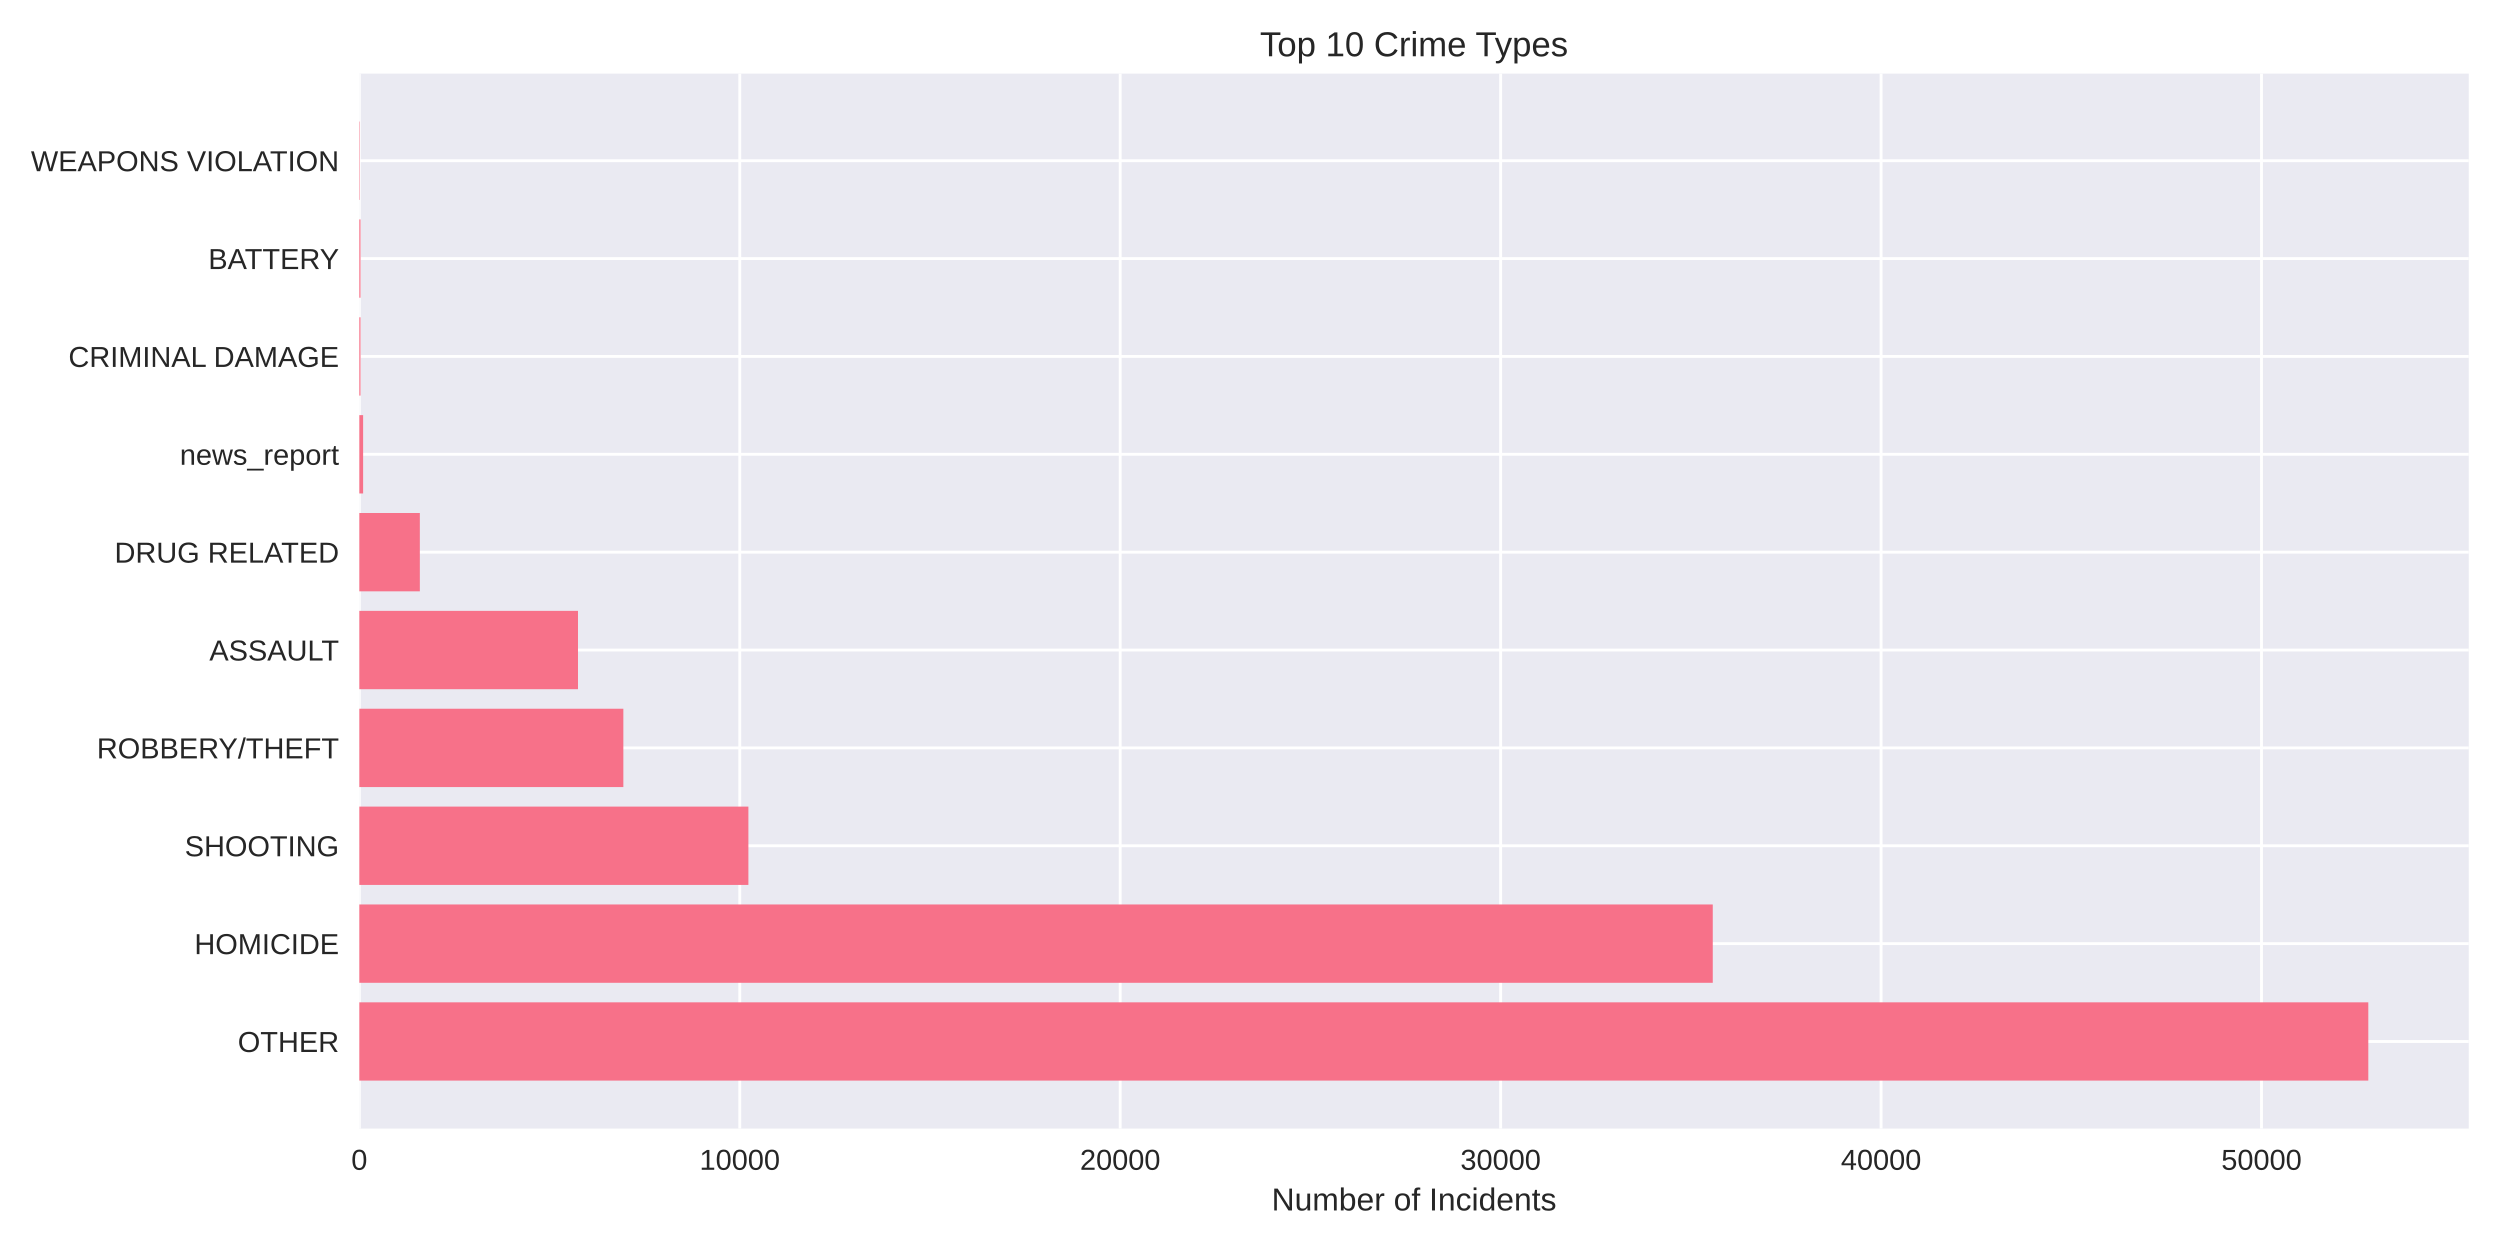
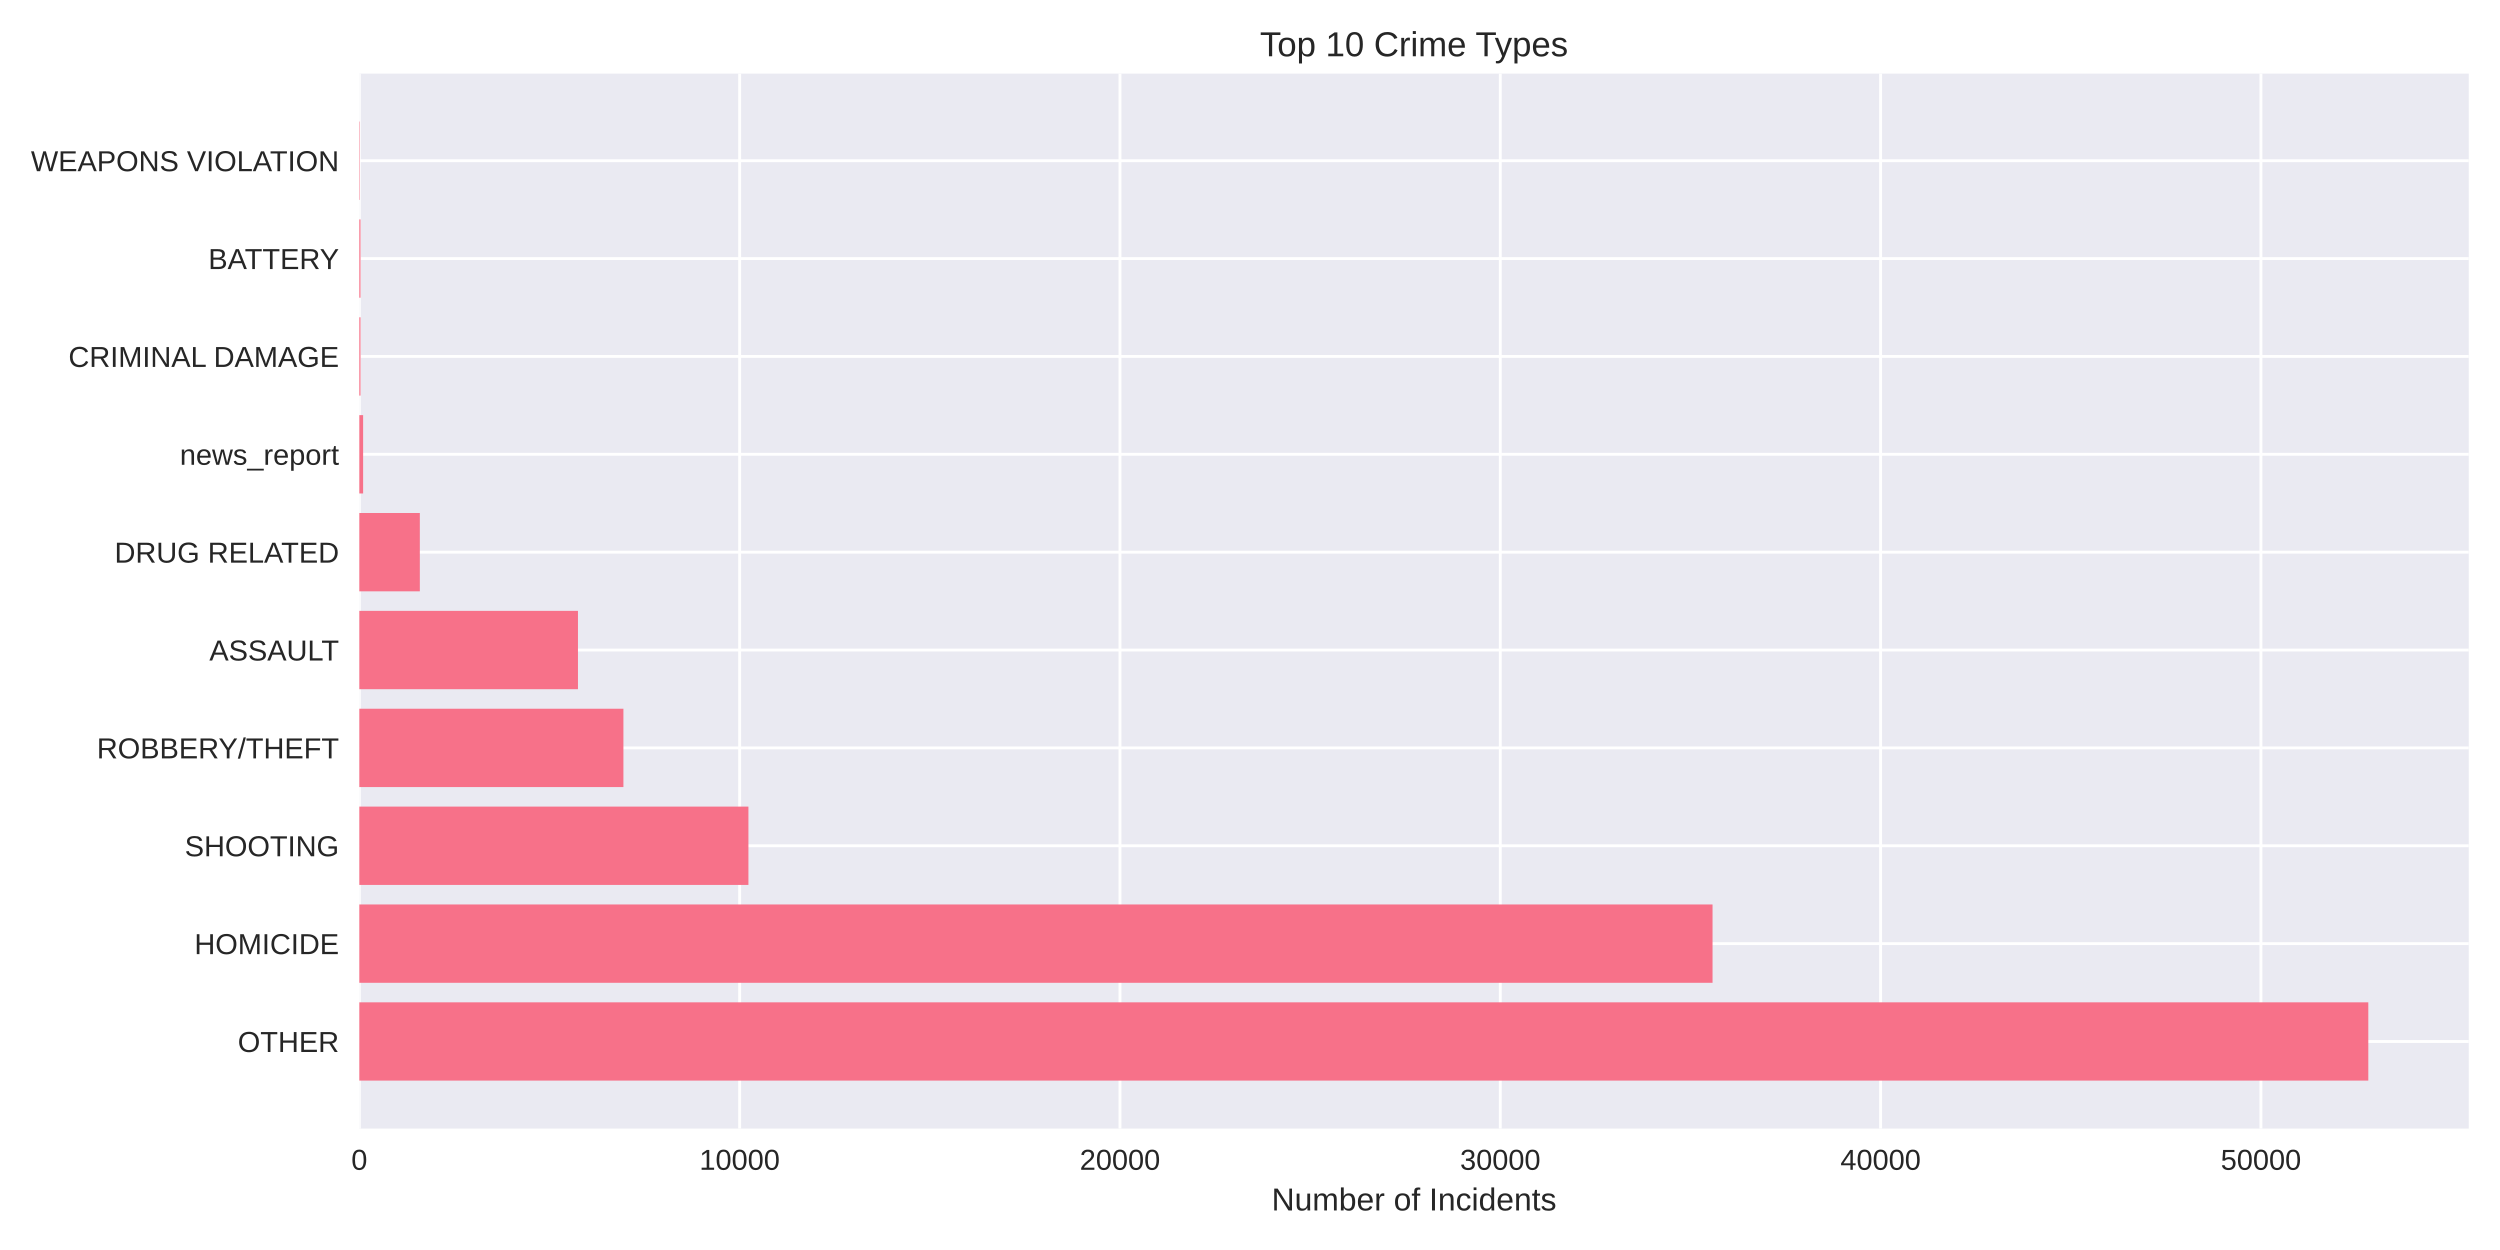
<svg xmlns="http://www.w3.org/2000/svg" width="864pt" height="432pt" viewBox="0 0 864 432" version="1.1">
  <defs>
    <style type="text/css">*{stroke-linejoin: round; stroke-linecap: butt}</style>
  </defs>
  <g id="figure_1">
    <g id="patch_1">
      <path d="M 0 432  L 864 432  L 864 0  L 0 0  z " style="fill: #ffffff" />
    </g>
    <g id="axes_1">
      <g id="patch_2">
        <path d="M 124.18 390.04  L 853.2 390.04  L 853.2 25.44  L 124.18 25.44  z " style="fill: #eaeaf2" />
      </g>
      <g id="matplotlib.axis_1">
        <g id="xtick_1">
          <g id="line2d_1">
-             <path d="M 124.18 390.04  L 124.18 25.44  " clip-path="url(#p8aa9452d31)" style="fill: none; stroke: #ffffff; stroke-linecap: round" />
+             <path d="M 124.18 390.04  L 124.18 25.44  " clip-path="url(#p108ba216e3)" style="fill: none; stroke: #ffffff; stroke-linecap: round" />
          </g>
          <g id="line2d_2" />
          <g id="text_1">
            <text style="fill: #262626; font: 10px 'Arial', 'Liberation Sans', 'DejaVu Sans', 'Bitstream Vera Sans', sans-serif; text-anchor: middle" x="124.18" y="404.287" transform="rotate(-0 124.18 404.2869)">0</text>
          </g>
        </g>
        <g id="xtick_2">
          <g id="line2d_3">
-             <path d="M 255.66 390.04  L 255.66 25.44  " clip-path="url(#p8aa9452d31)" style="fill: none; stroke: #ffffff; stroke-linecap: round" />
+             <path d="M 255.62 390.04  L 255.62 25.44  " clip-path="url(#p108ba216e3)" style="fill: none; stroke: #ffffff; stroke-linecap: round" />
          </g>
          <g id="line2d_4" />
          <g id="text_2">
-             <text style="fill: #262626; font: 10px 'Arial', 'Liberation Sans', 'DejaVu Sans', 'Bitstream Vera Sans', sans-serif; text-anchor: middle" x="255.66" y="404.287" transform="rotate(-0 255.6597 404.2869)">10000</text>
+             <text style="fill: #262626; font: 10px 'Arial', 'Liberation Sans', 'DejaVu Sans', 'Bitstream Vera Sans', sans-serif; text-anchor: middle" x="255.62" y="404.287" transform="rotate(-0 255.6199 404.2869)">10000</text>
          </g>
        </g>
        <g id="xtick_3">
          <g id="line2d_5">
-             <path d="M 387.139 390.04  L 387.139 25.44  " clip-path="url(#p8aa9452d31)" style="fill: none; stroke: #ffffff; stroke-linecap: round" />
+             <path d="M 387.06 390.04  L 387.06 25.44  " clip-path="url(#p108ba216e3)" style="fill: none; stroke: #ffffff; stroke-linecap: round" />
          </g>
          <g id="line2d_6" />
          <g id="text_3">
-             <text style="fill: #262626; font: 10px 'Arial', 'Liberation Sans', 'DejaVu Sans', 'Bitstream Vera Sans', sans-serif; text-anchor: middle" x="387.139" y="404.287" transform="rotate(-0 387.1394 404.2869)">20000</text>
+             <text style="fill: #262626; font: 10px 'Arial', 'Liberation Sans', 'DejaVu Sans', 'Bitstream Vera Sans', sans-serif; text-anchor: middle" x="387.06" y="404.287" transform="rotate(-0 387.0597 404.2869)">20000</text>
          </g>
        </g>
        <g id="xtick_4">
          <g id="line2d_7">
-             <path d="M 518.619 390.04  L 518.619 25.44  " clip-path="url(#p8aa9452d31)" style="fill: none; stroke: #ffffff; stroke-linecap: round" />
+             <path d="M 518.5 390.04  L 518.5 25.44  " clip-path="url(#p108ba216e3)" style="fill: none; stroke: #ffffff; stroke-linecap: round" />
          </g>
          <g id="line2d_8" />
          <g id="text_4">
-             <text style="fill: #262626; font: 10px 'Arial', 'Liberation Sans', 'DejaVu Sans', 'Bitstream Vera Sans', sans-serif; text-anchor: middle" x="518.619" y="404.287" transform="rotate(-0 518.619 404.2869)">30000</text>
+             <text style="fill: #262626; font: 10px 'Arial', 'Liberation Sans', 'DejaVu Sans', 'Bitstream Vera Sans', sans-serif; text-anchor: middle" x="518.5" y="404.287" transform="rotate(-0 518.4996 404.2869)">30000</text>
          </g>
        </g>
        <g id="xtick_5">
          <g id="line2d_9">
-             <path d="M 650.099 390.04  L 650.099 25.44  " clip-path="url(#p8aa9452d31)" style="fill: none; stroke: #ffffff; stroke-linecap: round" />
+             <path d="M 649.939 390.04  L 649.939 25.44  " clip-path="url(#p108ba216e3)" style="fill: none; stroke: #ffffff; stroke-linecap: round" />
          </g>
          <g id="line2d_10" />
          <g id="text_5">
-             <text style="fill: #262626; font: 10px 'Arial', 'Liberation Sans', 'DejaVu Sans', 'Bitstream Vera Sans', sans-serif; text-anchor: middle" x="650.099" y="404.287" transform="rotate(-0 650.0987 404.2869)">40000</text>
+             <text style="fill: #262626; font: 10px 'Arial', 'Liberation Sans', 'DejaVu Sans', 'Bitstream Vera Sans', sans-serif; text-anchor: middle" x="649.939" y="404.287" transform="rotate(-0 649.9394 404.2869)">40000</text>
          </g>
        </g>
        <g id="xtick_6">
          <g id="line2d_11">
-             <path d="M 781.578 390.04  L 781.578 25.44  " clip-path="url(#p8aa9452d31)" style="fill: none; stroke: #ffffff; stroke-linecap: round" />
+             <path d="M 781.379 390.04  L 781.379 25.44  " clip-path="url(#p108ba216e3)" style="fill: none; stroke: #ffffff; stroke-linecap: round" />
          </g>
          <g id="line2d_12" />
          <g id="text_6">
-             <text style="fill: #262626; font: 10px 'Arial', 'Liberation Sans', 'DejaVu Sans', 'Bitstream Vera Sans', sans-serif; text-anchor: middle" x="781.578" y="404.287" transform="rotate(-0 781.5784 404.2869)">50000</text>
+             <text style="fill: #262626; font: 10px 'Arial', 'Liberation Sans', 'DejaVu Sans', 'Bitstream Vera Sans', sans-serif; text-anchor: middle" x="781.379" y="404.287" transform="rotate(-0 781.3793 404.2869)">50000</text>
          </g>
        </g>
        <g id="text_7">
          <text style="fill: #262626; font: 11px 'Arial', 'Liberation Sans', 'DejaVu Sans', 'Bitstream Vera Sans', sans-serif; text-anchor: middle" x="488.69" y="418.333" transform="rotate(-0 488.69 418.3334)">Number of Incidents</text>
        </g>
      </g>
      <g id="matplotlib.axis_2">
        <g id="ytick_1">
          <g id="line2d_13">
-             <path d="M 124.18 359.939  L 853.2 359.939  " clip-path="url(#p8aa9452d31)" style="fill: none; stroke: #ffffff; stroke-linecap: round" />
+             <path d="M 124.18 359.939  L 853.2 359.939  " clip-path="url(#p108ba216e3)" style="fill: none; stroke: #ffffff; stroke-linecap: round" />
          </g>
          <g id="line2d_14" />
          <g id="text_8">
            <text style="fill: #262626; font: 10px 'Arial', 'Liberation Sans', 'DejaVu Sans', 'Bitstream Vera Sans', sans-serif; text-anchor: end" x="117.18" y="363.562" transform="rotate(-0 117.18 363.562)">OTHER</text>
          </g>
        </g>
        <g id="ytick_2">
          <g id="line2d_15">
-             <path d="M 124.18 326.117  L 853.2 326.117  " clip-path="url(#p8aa9452d31)" style="fill: none; stroke: #ffffff; stroke-linecap: round" />
+             <path d="M 124.18 326.117  L 853.2 326.117  " clip-path="url(#p108ba216e3)" style="fill: none; stroke: #ffffff; stroke-linecap: round" />
          </g>
          <g id="line2d_16" />
          <g id="text_9">
            <text style="fill: #262626; font: 10px 'Arial', 'Liberation Sans', 'DejaVu Sans', 'Bitstream Vera Sans', sans-serif; text-anchor: end" x="117.18" y="329.74" transform="rotate(-0 117.18 329.7401)">HOMICIDE</text>
          </g>
        </g>
        <g id="ytick_3">
          <g id="line2d_17">
-             <path d="M 124.18 292.295  L 853.2 292.295  " clip-path="url(#p8aa9452d31)" style="fill: none; stroke: #ffffff; stroke-linecap: round" />
+             <path d="M 124.18 292.295  L 853.2 292.295  " clip-path="url(#p108ba216e3)" style="fill: none; stroke: #ffffff; stroke-linecap: round" />
          </g>
          <g id="line2d_18" />
          <g id="text_10">
            <text style="fill: #262626; font: 10px 'Arial', 'Liberation Sans', 'DejaVu Sans', 'Bitstream Vera Sans', sans-serif; text-anchor: end" x="117.18" y="295.918" transform="rotate(-0 117.18 295.9182)">SHOOTING</text>
          </g>
        </g>
        <g id="ytick_4">
          <g id="line2d_19">
-             <path d="M 124.18 258.473  L 853.2 258.473  " clip-path="url(#p8aa9452d31)" style="fill: none; stroke: #ffffff; stroke-linecap: round" />
+             <path d="M 124.18 258.473  L 853.2 258.473  " clip-path="url(#p108ba216e3)" style="fill: none; stroke: #ffffff; stroke-linecap: round" />
          </g>
          <g id="line2d_20" />
          <g id="text_11">
            <text style="fill: #262626; font: 10px 'Arial', 'Liberation Sans', 'DejaVu Sans', 'Bitstream Vera Sans', sans-serif; text-anchor: end" x="117.18" y="262.096" transform="rotate(-0 117.18 262.0963)">ROBBERY/THEFT</text>
          </g>
        </g>
        <g id="ytick_5">
          <g id="line2d_21">
-             <path d="M 124.18 224.651  L 853.2 224.651  " clip-path="url(#p8aa9452d31)" style="fill: none; stroke: #ffffff; stroke-linecap: round" />
+             <path d="M 124.18 224.651  L 853.2 224.651  " clip-path="url(#p108ba216e3)" style="fill: none; stroke: #ffffff; stroke-linecap: round" />
          </g>
          <g id="line2d_22" />
          <g id="text_12">
            <text style="fill: #262626; font: 10px 'Arial', 'Liberation Sans', 'DejaVu Sans', 'Bitstream Vera Sans', sans-serif; text-anchor: end" x="117.18" y="228.274" transform="rotate(-0 117.18 228.2744)">ASSAULT</text>
          </g>
        </g>
        <g id="ytick_6">
          <g id="line2d_23">
-             <path d="M 124.18 190.829  L 853.2 190.829  " clip-path="url(#p8aa9452d31)" style="fill: none; stroke: #ffffff; stroke-linecap: round" />
+             <path d="M 124.18 190.829  L 853.2 190.829  " clip-path="url(#p108ba216e3)" style="fill: none; stroke: #ffffff; stroke-linecap: round" />
          </g>
          <g id="line2d_24" />
          <g id="text_13">
            <text style="fill: #262626; font: 10px 'Arial', 'Liberation Sans', 'DejaVu Sans', 'Bitstream Vera Sans', sans-serif; text-anchor: end" x="117.18" y="194.452" transform="rotate(-0 117.18 194.4525)">DRUG RELATED</text>
          </g>
        </g>
        <g id="ytick_7">
          <g id="line2d_25">
-             <path d="M 124.18 157.007  L 853.2 157.007  " clip-path="url(#p8aa9452d31)" style="fill: none; stroke: #ffffff; stroke-linecap: round" />
+             <path d="M 124.18 157.007  L 853.2 157.007  " clip-path="url(#p108ba216e3)" style="fill: none; stroke: #ffffff; stroke-linecap: round" />
          </g>
          <g id="line2d_26" />
          <g id="text_14">
            <text style="fill: #262626; font: 10px 'Arial', 'Liberation Sans', 'DejaVu Sans', 'Bitstream Vera Sans', sans-serif; text-anchor: end" x="117.18" y="160.631" transform="rotate(-0 117.18 160.6306)">news_report</text>
          </g>
        </g>
        <g id="ytick_8">
          <g id="line2d_27">
-             <path d="M 124.18 123.185  L 853.2 123.185  " clip-path="url(#p8aa9452d31)" style="fill: none; stroke: #ffffff; stroke-linecap: round" />
+             <path d="M 124.18 123.185  L 853.2 123.185  " clip-path="url(#p108ba216e3)" style="fill: none; stroke: #ffffff; stroke-linecap: round" />
          </g>
          <g id="line2d_28" />
          <g id="text_15">
            <text style="fill: #262626; font: 10px 'Arial', 'Liberation Sans', 'DejaVu Sans', 'Bitstream Vera Sans', sans-serif; text-anchor: end" x="117.18" y="126.809" transform="rotate(-0 117.18 126.8087)">CRIMINAL DAMAGE</text>
          </g>
        </g>
        <g id="ytick_9">
          <g id="line2d_29">
-             <path d="M 124.18 89.363  L 853.2 89.363  " clip-path="url(#p8aa9452d31)" style="fill: none; stroke: #ffffff; stroke-linecap: round" />
+             <path d="M 124.18 89.363  L 853.2 89.363  " clip-path="url(#p108ba216e3)" style="fill: none; stroke: #ffffff; stroke-linecap: round" />
          </g>
          <g id="line2d_30" />
          <g id="text_16">
            <text style="fill: #262626; font: 10px 'Arial', 'Liberation Sans', 'DejaVu Sans', 'Bitstream Vera Sans', sans-serif; text-anchor: end" x="117.18" y="92.987" transform="rotate(-0 117.18 92.98681)">BATTERY</text>
          </g>
        </g>
        <g id="ytick_10">
          <g id="line2d_31">
-             <path d="M 124.18 55.541  L 853.2 55.541  " clip-path="url(#p8aa9452d31)" style="fill: none; stroke: #ffffff; stroke-linecap: round" />
+             <path d="M 124.18 55.541  L 853.2 55.541  " clip-path="url(#p108ba216e3)" style="fill: none; stroke: #ffffff; stroke-linecap: round" />
          </g>
          <g id="line2d_32" />
          <g id="text_17">
            <text style="fill: #262626; font: 10px 'Arial', 'Liberation Sans', 'DejaVu Sans', 'Bitstream Vera Sans', sans-serif; text-anchor: end" x="117.18" y="59.165" transform="rotate(-0 117.18 59.16492)">WEAPONS VIOLATION</text>
          </g>
        </g>
      </g>
      <g id="patch_3">
-         <path d="M 124.18 373.467  L 818.485 373.467  L 818.485 346.41  L 124.18 346.41  z " clip-path="url(#p8aa9452d31)" style="fill: #f77189" />
+         <path d="M 124.18 373.467  L 818.485 373.467  L 818.485 346.41  L 124.18 346.41  z " clip-path="url(#p108ba216e3)" style="fill: #f77189" />
      </g>
      <g id="patch_4">
-         <path d="M 124.18 339.645  L 591.932 339.645  L 591.932 312.588  L 124.18 312.588  z " clip-path="url(#p8aa9452d31)" style="fill: #f77189" />
+         <path d="M 124.18 339.645  L 591.856 339.645  L 591.856 312.588  L 124.18 312.588  z " clip-path="url(#p108ba216e3)" style="fill: #f77189" />
      </g>
      <g id="patch_5">
-         <path d="M 124.18 305.823  L 258.644 305.823  L 258.644 278.766  L 124.18 278.766  z " clip-path="url(#p8aa9452d31)" style="fill: #f77189" />
+         <path d="M 124.18 305.823  L 258.656 305.823  L 258.656 278.766  L 124.18 278.766  z " clip-path="url(#p108ba216e3)" style="fill: #f77189" />
      </g>
      <g id="patch_6">
-         <path d="M 124.18 272.002  L 215.427 272.002  L 215.427 244.944  L 124.18 244.944  z " clip-path="url(#p8aa9452d31)" style="fill: #f77189" />
+         <path d="M 124.18 272.002  L 215.452 272.002  L 215.452 244.944  L 124.18 244.944  z " clip-path="url(#p108ba216e3)" style="fill: #f77189" />
      </g>
      <g id="patch_7">
-         <path d="M 124.18 238.18  L 199.755 238.18  L 199.755 211.122  L 124.18 211.122  z " clip-path="url(#p8aa9452d31)" style="fill: #f77189" />
+         <path d="M 124.18 238.18  L 199.745 238.18  L 199.745 211.122  L 124.18 211.122  z " clip-path="url(#p108ba216e3)" style="fill: #f77189" />
      </g>
      <g id="patch_8">
-         <path d="M 124.18 204.358  L 145.098 204.358  L 145.098 177.3  L 124.18 177.3  z " clip-path="url(#p8aa9452d31)" style="fill: #f77189" />
+         <path d="M 124.18 204.358  L 145.092 204.358  L 145.092 177.3  L 124.18 177.3  z " clip-path="url(#p108ba216e3)" style="fill: #f77189" />
      </g>
      <g id="patch_9">
-         <path d="M 124.18 170.536  L 125.495 170.536  L 125.495 143.478  L 124.18 143.478  z " clip-path="url(#p8aa9452d31)" style="fill: #f77189" />
+         <path d="M 124.18 170.536  L 125.494 170.536  L 125.494 143.478  L 124.18 143.478  z " clip-path="url(#p108ba216e3)" style="fill: #f77189" />
      </g>
      <g id="patch_10">
-         <path d="M 124.18 136.714  L 124.588 136.714  L 124.588 109.657  L 124.18 109.657  z " clip-path="url(#p8aa9452d31)" style="fill: #f77189" />
+         <path d="M 124.18 136.714  L 124.587 136.714  L 124.587 109.657  L 124.18 109.657  z " clip-path="url(#p108ba216e3)" style="fill: #f77189" />
      </g>
      <g id="patch_11">
-         <path d="M 124.18 102.892  L 124.588 102.892  L 124.588 75.835  L 124.18 75.835  z " clip-path="url(#p8aa9452d31)" style="fill: #f77189" />
+         <path d="M 124.18 102.892  L 124.587 102.892  L 124.587 75.835  L 124.18 75.835  z " clip-path="url(#p108ba216e3)" style="fill: #f77189" />
      </g>
      <g id="patch_12">
-         <path d="M 124.18 69.07  L 124.325 69.07  L 124.325 42.013  L 124.18 42.013  z " clip-path="url(#p8aa9452d31)" style="fill: #f77189" />
+         <path d="M 124.18 69.07  L 124.325 69.07  L 124.325 42.013  L 124.18 42.013  z " clip-path="url(#p108ba216e3)" style="fill: #f77189" />
      </g>
      <g id="patch_13">
        <path d="M 124.18 390.04  L 124.18 25.44  " style="fill: none" />
      </g>
      <g id="patch_14">
        <path d="M 853.2 390.04  L 853.2 25.44  " style="fill: none" />
      </g>
      <g id="patch_15">
        <path d="M 124.18 390.04  L 853.2 390.04  " style="fill: none" />
      </g>
      <g id="patch_16">
        <path d="M 124.18 25.44  L 853.2 25.44  " style="fill: none" />
      </g>
      <g id="text_18">
        <text style="fill: #262626; font: 12px 'Arial', 'Liberation Sans', 'DejaVu Sans', 'Bitstream Vera Sans', sans-serif; text-anchor: middle" x="488.69" y="19.44" transform="rotate(-0 488.69 19.44)">Top 10 Crime Types</text>
      </g>
    </g>
  </g>
  <defs>
-     <clipPath id="p8aa9452d31">
+     <clipPath id="p108ba216e3">
      <rect x="124.18" y="25.44" width="729.02" height="364.6" />
    </clipPath>
  </defs>
</svg>
